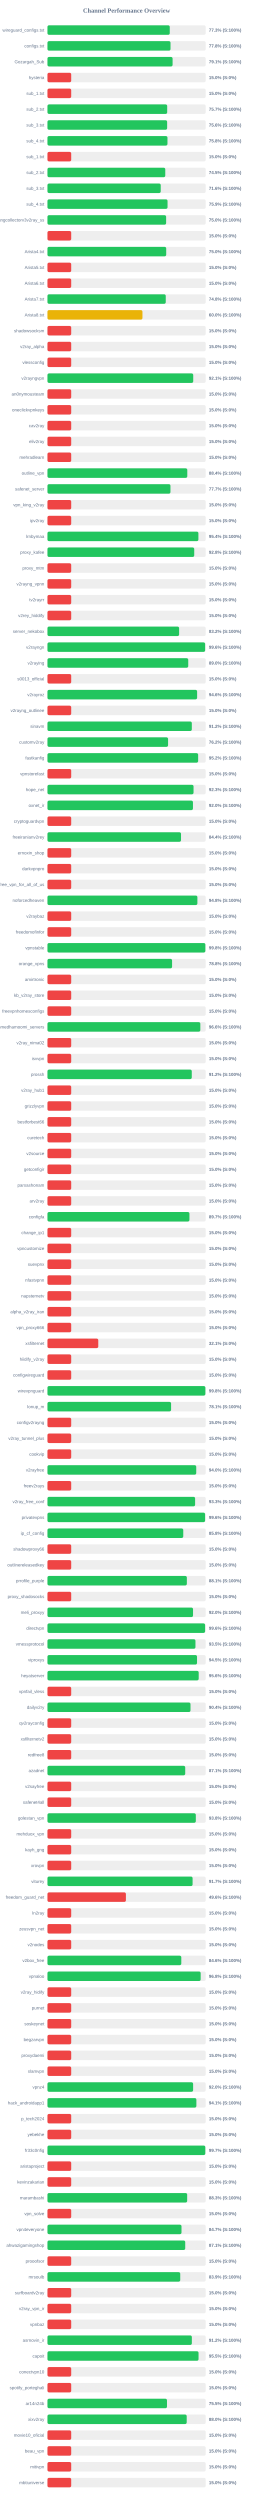
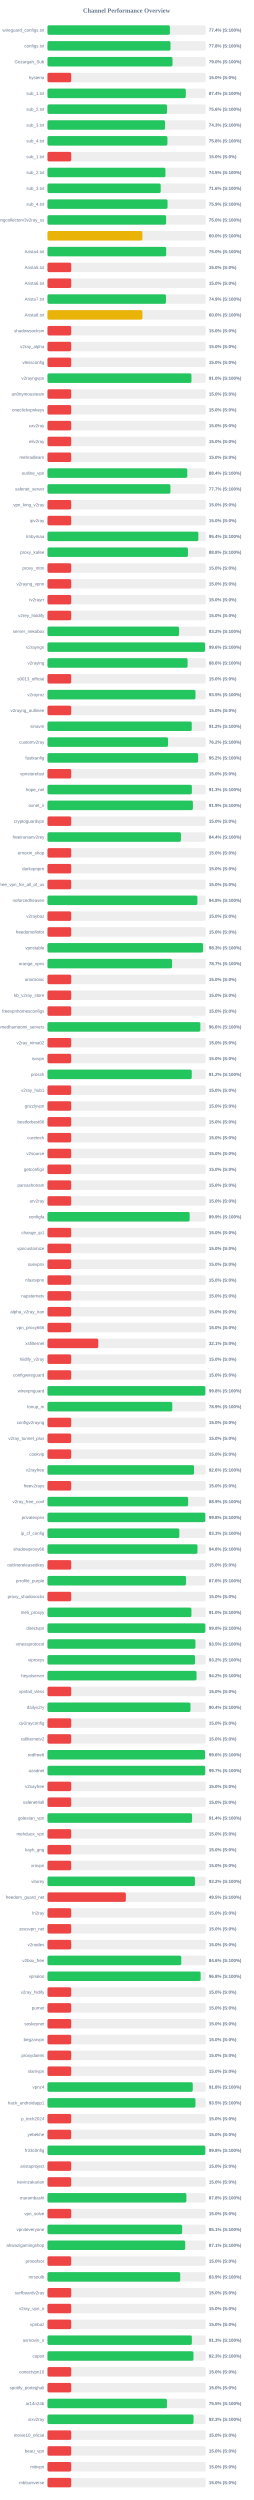
<svg xmlns="http://www.w3.org/2000/svg" width="800" height="7900" version="1.1">
  <style>
        .row { font: 14px Arial; fill: #64748b; }
        .score { font: bold 14px Arial; fill: #64748b; }
    </style>
  <text x="400" y="40" text-anchor="middle" font-size="20px" font-weight="bold" fill="#64748b">Channel Performance Overview</text>
  <rect x="150" y="80" width="500" height="30" fill="#eee" rx="5" />
-   <rect x="150" y="80" width="386.45" height="30" fill="#22c55e" rx="5" />
+   <rect x="150" y="80" width="386.8" height="30" fill="#22c55e" rx="5" />
  <text x="140" y="100" text-anchor="end" class="row">wireguard_configs.txt</text>
-   <text x="660" y="100" text-anchor="start" class="score">77.3% (S:100%)</text>
+   <text x="660" y="100" text-anchor="start" class="score">77.4% (S:100%)</text>
  <rect x="150" y="130" width="500" height="30" fill="#eee" rx="5" />
  <rect x="150" y="130" width="388.85" height="30" fill="#22c55e" rx="5" />
  <text x="140" y="150" text-anchor="end" class="row">configs.txt</text>
  <text x="660" y="150" text-anchor="start" class="score">77.8% (S:100%)</text>
  <rect x="150" y="180" width="500" height="30" fill="#eee" rx="5" />
-   <rect x="150" y="180" width="395.4" height="30" fill="#22c55e" rx="5" />
+   <rect x="150" y="180" width="395.15" height="30" fill="#22c55e" rx="5" />
  <text x="140" y="200" text-anchor="end" class="row">Gozargah_Sub</text>
-   <text x="660" y="200" text-anchor="start" class="score">79.1% (S:100%)</text>
+   <text x="660" y="200" text-anchor="start" class="score">79.0% (S:100%)</text>
  <rect x="150" y="230" width="500" height="30" fill="#eee" rx="5" />
  <rect x="150" y="230" width="75.0" height="30" fill="#ef4444" rx="5" />
  <text x="140" y="250" text-anchor="end" class="row">hysteria</text>
  <text x="660" y="250" text-anchor="start" class="score">15.0% (S:0%)</text>
  <rect x="150" y="280" width="500" height="30" fill="#eee" rx="5" />
-   <rect x="150" y="280" width="75.0" height="30" fill="#ef4444" rx="5" />
+   <rect x="150" y="280" width="437.15" height="30" fill="#22c55e" rx="5" />
  <text x="140" y="300" text-anchor="end" class="row">sub_1.txt</text>
-   <text x="660" y="300" text-anchor="start" class="score">15.0% (S:0%)</text>
+   <text x="660" y="300" text-anchor="start" class="score">87.4% (S:100%)</text>
  <rect x="150" y="330" width="500" height="30" fill="#eee" rx="5" />
-   <rect x="150" y="330" width="378.3" height="30" fill="#22c55e" rx="5" />
+   <rect x="150" y="330" width="377.85" height="30" fill="#22c55e" rx="5" />
  <text x="140" y="350" text-anchor="end" class="row">sub_2.txt</text>
-   <text x="660" y="350" text-anchor="start" class="score">75.7% (S:100%)</text>
+   <text x="660" y="350" text-anchor="start" class="score">75.6% (S:100%)</text>
  <rect x="150" y="380" width="500" height="30" fill="#eee" rx="5" />
-   <rect x="150" y="380" width="378.15" height="30" fill="#22c55e" rx="5" />
+   <rect x="150" y="380" width="371.65" height="30" fill="#22c55e" rx="5" />
  <text x="140" y="400" text-anchor="end" class="row">sub_3.txt</text>
-   <text x="660" y="400" text-anchor="start" class="score">75.6% (S:100%)</text>
+   <text x="660" y="400" text-anchor="start" class="score">74.3% (S:100%)</text>
  <rect x="150" y="430" width="500" height="30" fill="#eee" rx="5" />
-   <rect x="150" y="430" width="379.2" height="30" fill="#22c55e" rx="5" />
+   <rect x="150" y="430" width="379.05" height="30" fill="#22c55e" rx="5" />
  <text x="140" y="450" text-anchor="end" class="row">sub_4.txt</text>
  <text x="660" y="450" text-anchor="start" class="score">75.8% (S:100%)</text>
  <rect x="150" y="480" width="500" height="30" fill="#eee" rx="5" />
  <rect x="150" y="480" width="75.0" height="30" fill="#ef4444" rx="5" />
  <text x="140" y="500" text-anchor="end" class="row">sub_1.txt</text>
  <text x="660" y="500" text-anchor="start" class="score">15.0% (S:0%)</text>
  <rect x="150" y="530" width="500" height="30" fill="#eee" rx="5" />
-   <rect x="150" y="530" width="372.25" height="30" fill="#22c55e" rx="5" />
+   <rect x="150" y="530" width="372.75" height="30" fill="#22c55e" rx="5" />
  <text x="140" y="550" text-anchor="end" class="row">sub_2.txt</text>
  <text x="660" y="550" text-anchor="start" class="score">74.5% (S:100%)</text>
  <rect x="150" y="580" width="500" height="30" fill="#eee" rx="5" />
-   <rect x="150" y="580" width="357.9" height="30" fill="#22c55e" rx="5" />
+   <rect x="150" y="580" width="357.85" height="30" fill="#22c55e" rx="5" />
  <text x="140" y="600" text-anchor="end" class="row">sub_3.txt</text>
  <text x="660" y="600" text-anchor="start" class="score">71.6% (S:100%)</text>
  <rect x="150" y="630" width="500" height="30" fill="#eee" rx="5" />
  <rect x="150" y="630" width="379.45" height="30" fill="#22c55e" rx="5" />
  <text x="140" y="650" text-anchor="end" class="row">sub_4.txt</text>
  <text x="660" y="650" text-anchor="start" class="score">75.9% (S:100%)</text>
  <rect x="150" y="680" width="500" height="30" fill="#eee" rx="5" />
-   <rect x="150" y="680" width="374.95" height="30" fill="#22c55e" rx="5" />
+   <rect x="150" y="680" width="374.9" height="30" fill="#22c55e" rx="5" />
  <text x="140" y="700" text-anchor="end" class="row">kayhgngcollectorv3v2ray_ss</text>
  <text x="660" y="700" text-anchor="start" class="score">75.0% (S:100%)</text>
  <rect x="150" y="730" width="500" height="30" fill="#eee" rx="5" />
-   <rect x="150" y="730" width="75.0" height="30" fill="#ef4444" rx="5" />
+   <rect x="150" y="730" width="300.0" height="30" fill="#eab308" rx="5" />
  <text x="140" y="750" text-anchor="end" class="row" />
-   <text x="660" y="750" text-anchor="start" class="score">15.0% (S:0%)</text>
+   <text x="660" y="750" text-anchor="start" class="score">60.0% (S:100%)</text>
  <rect x="150" y="780" width="500" height="30" fill="#eee" rx="5" />
-   <rect x="150" y="780" width="375.2" height="30" fill="#22c55e" rx="5" />
+   <rect x="150" y="780" width="375.15" height="30" fill="#22c55e" rx="5" />
  <text x="140" y="800" text-anchor="end" class="row">Arista4.txt</text>
  <text x="660" y="800" text-anchor="start" class="score">75.0% (S:100%)</text>
  <rect x="150" y="830" width="500" height="30" fill="#eee" rx="5" />
  <rect x="150" y="830" width="75.0" height="30" fill="#ef4444" rx="5" />
  <text x="140" y="850" text-anchor="end" class="row">Arista5.txt</text>
  <text x="660" y="850" text-anchor="start" class="score">15.0% (S:0%)</text>
  <rect x="150" y="880" width="500" height="30" fill="#eee" rx="5" />
  <rect x="150" y="880" width="75.0" height="30" fill="#ef4444" rx="5" />
  <text x="140" y="900" text-anchor="end" class="row">Arista6.txt</text>
  <text x="660" y="900" text-anchor="start" class="score">15.0% (S:0%)</text>
  <rect x="150" y="930" width="500" height="30" fill="#eee" rx="5" />
-   <rect x="150" y="930" width="373.8" height="30" fill="#22c55e" rx="5" />
+   <rect x="150" y="930" width="374.4" height="30" fill="#22c55e" rx="5" />
  <text x="140" y="950" text-anchor="end" class="row">Arista7.txt</text>
-   <text x="660" y="950" text-anchor="start" class="score">74.8% (S:100%)</text>
+   <text x="660" y="950" text-anchor="start" class="score">74.9% (S:100%)</text>
  <rect x="150" y="980" width="500" height="30" fill="#eee" rx="5" />
  <rect x="150" y="980" width="300.15" height="30" fill="#eab308" rx="5" />
  <text x="140" y="1000" text-anchor="end" class="row">Arista8.txt</text>
  <text x="660" y="1000" text-anchor="start" class="score">60.0% (S:100%)</text>
  <rect x="150" y="1030" width="500" height="30" fill="#eee" rx="5" />
  <rect x="150" y="1030" width="75.0" height="30" fill="#ef4444" rx="5" />
  <text x="140" y="1050" text-anchor="end" class="row">shadowsocksm</text>
  <text x="660" y="1050" text-anchor="start" class="score">15.0% (S:0%)</text>
  <rect x="150" y="1080" width="500" height="30" fill="#eee" rx="5" />
  <rect x="150" y="1080" width="75.0" height="30" fill="#ef4444" rx="5" />
  <text x="140" y="1100" text-anchor="end" class="row">v2ray_alpha</text>
  <text x="660" y="1100" text-anchor="start" class="score">15.0% (S:0%)</text>
  <rect x="150" y="1130" width="500" height="30" fill="#eee" rx="5" />
  <rect x="150" y="1130" width="75.0" height="30" fill="#ef4444" rx="5" />
  <text x="140" y="1150" text-anchor="end" class="row">vlessconfig</text>
  <text x="660" y="1150" text-anchor="start" class="score">15.0% (S:0%)</text>
  <rect x="150" y="1180" width="500" height="30" fill="#eee" rx="5" />
-   <rect x="150" y="1180" width="460.6" height="30" fill="#22c55e" rx="5" />
+   <rect x="150" y="1180" width="455.0" height="30" fill="#22c55e" rx="5" />
  <text x="140" y="1200" text-anchor="end" class="row">v2rayngvpn</text>
-   <text x="660" y="1200" text-anchor="start" class="score">92.1% (S:100%)</text>
+   <text x="660" y="1200" text-anchor="start" class="score">91.0% (S:100%)</text>
  <rect x="150" y="1230" width="500" height="30" fill="#eee" rx="5" />
  <rect x="150" y="1230" width="75.0" height="30" fill="#ef4444" rx="5" />
  <text x="140" y="1250" text-anchor="end" class="row">an0nymousteam</text>
  <text x="660" y="1250" text-anchor="start" class="score">15.0% (S:0%)</text>
  <rect x="150" y="1280" width="500" height="30" fill="#eee" rx="5" />
  <rect x="150" y="1280" width="75.0" height="30" fill="#ef4444" rx="5" />
  <text x="140" y="1300" text-anchor="end" class="row">oneclickvpnkeys</text>
  <text x="660" y="1300" text-anchor="start" class="score">15.0% (S:0%)</text>
  <rect x="150" y="1330" width="500" height="30" fill="#eee" rx="5" />
  <rect x="150" y="1330" width="75.0" height="30" fill="#ef4444" rx="5" />
  <text x="140" y="1350" text-anchor="end" class="row">cav2ray</text>
  <text x="660" y="1350" text-anchor="start" class="score">15.0% (S:0%)</text>
  <rect x="150" y="1380" width="500" height="30" fill="#eee" rx="5" />
  <rect x="150" y="1380" width="75.0" height="30" fill="#ef4444" rx="5" />
  <text x="140" y="1400" text-anchor="end" class="row">eliv2ray</text>
  <text x="660" y="1400" text-anchor="start" class="score">15.0% (S:0%)</text>
  <rect x="150" y="1430" width="500" height="30" fill="#eee" rx="5" />
  <rect x="150" y="1430" width="75.0" height="30" fill="#ef4444" rx="5" />
  <text x="140" y="1450" text-anchor="end" class="row">mehradlearn</text>
  <text x="660" y="1450" text-anchor="start" class="score">15.0% (S:0%)</text>
  <rect x="150" y="1480" width="500" height="30" fill="#eee" rx="5" />
-   <rect x="150" y="1480" width="441.85" height="30" fill="#22c55e" rx="5" />
+   <rect x="150" y="1480" width="441.8" height="30" fill="#22c55e" rx="5" />
  <text x="140" y="1500" text-anchor="end" class="row">outline_vpn</text>
  <text x="660" y="1500" text-anchor="start" class="score">88.4% (S:100%)</text>
  <rect x="150" y="1530" width="500" height="30" fill="#eee" rx="5" />
-   <rect x="150" y="1530" width="388.65" height="30" fill="#22c55e" rx="5" />
+   <rect x="150" y="1530" width="388.6" height="30" fill="#22c55e" rx="5" />
  <text x="140" y="1550" text-anchor="end" class="row">safenet_server</text>
  <text x="660" y="1550" text-anchor="start" class="score">77.7% (S:100%)</text>
  <rect x="150" y="1580" width="500" height="30" fill="#eee" rx="5" />
  <rect x="150" y="1580" width="75.0" height="30" fill="#ef4444" rx="5" />
  <text x="140" y="1600" text-anchor="end" class="row">vpn_king_v2ray</text>
  <text x="660" y="1600" text-anchor="start" class="score">15.0% (S:0%)</text>
  <rect x="150" y="1630" width="500" height="30" fill="#eee" rx="5" />
  <rect x="150" y="1630" width="75.0" height="30" fill="#ef4444" rx="5" />
  <text x="140" y="1650" text-anchor="end" class="row">ipv2ray</text>
  <text x="660" y="1650" text-anchor="start" class="score">15.0% (S:0%)</text>
  <rect x="150" y="1680" width="500" height="30" fill="#eee" rx="5" />
-   <rect x="150" y="1680" width="476.95" height="30" fill="#22c55e" rx="5" />
+   <rect x="150" y="1680" width="476.8" height="30" fill="#22c55e" rx="5" />
  <text x="140" y="1700" text-anchor="end" class="row">lrnbymaa</text>
  <text x="660" y="1700" text-anchor="start" class="score">95.4% (S:100%)</text>
  <rect x="150" y="1730" width="500" height="30" fill="#eee" rx="5" />
-   <rect x="150" y="1730" width="463.75" height="30" fill="#22c55e" rx="5" />
+   <rect x="150" y="1730" width="443.95" height="30" fill="#22c55e" rx="5" />
  <text x="140" y="1750" text-anchor="end" class="row">proxy_kafee</text>
-   <text x="660" y="1750" text-anchor="start" class="score">92.8% (S:100%)</text>
+   <text x="660" y="1750" text-anchor="start" class="score">88.8% (S:100%)</text>
  <rect x="150" y="1780" width="500" height="30" fill="#eee" rx="5" />
  <rect x="150" y="1780" width="75.0" height="30" fill="#ef4444" rx="5" />
  <text x="140" y="1800" text-anchor="end" class="row">proxy_mtm</text>
  <text x="660" y="1800" text-anchor="start" class="score">15.0% (S:0%)</text>
  <rect x="150" y="1830" width="500" height="30" fill="#eee" rx="5" />
  <rect x="150" y="1830" width="75.0" height="30" fill="#ef4444" rx="5" />
  <text x="140" y="1850" text-anchor="end" class="row">v2rayng_vpnn</text>
  <text x="660" y="1850" text-anchor="start" class="score">15.0% (S:0%)</text>
  <rect x="150" y="1880" width="500" height="30" fill="#eee" rx="5" />
  <rect x="150" y="1880" width="75.0" height="30" fill="#ef4444" rx="5" />
  <text x="140" y="1900" text-anchor="end" class="row">tv2rayrr</text>
  <text x="660" y="1900" text-anchor="start" class="score">15.0% (S:0%)</text>
  <rect x="150" y="1930" width="500" height="30" fill="#eee" rx="5" />
  <rect x="150" y="1930" width="75.0" height="30" fill="#ef4444" rx="5" />
  <text x="140" y="1950" text-anchor="end" class="row">v2rey_hiddify</text>
  <text x="660" y="1950" text-anchor="start" class="score">15.0% (S:0%)</text>
  <rect x="150" y="1980" width="500" height="30" fill="#eee" rx="5" />
-   <rect x="150" y="1980" width="416.0" height="30" fill="#22c55e" rx="5" />
+   <rect x="150" y="1980" width="415.9" height="30" fill="#22c55e" rx="5" />
  <text x="140" y="2000" text-anchor="end" class="row">server_nekobox</text>
  <text x="660" y="2000" text-anchor="start" class="score">83.2% (S:100%)</text>
  <rect x="150" y="2030" width="500" height="30" fill="#eee" rx="5" />
-   <rect x="150" y="2030" width="498.15" height="30" fill="#22c55e" rx="5" />
+   <rect x="150" y="2030" width="497.95" height="30" fill="#22c55e" rx="5" />
  <text x="140" y="2050" text-anchor="end" class="row">v2rayngn</text>
  <text x="660" y="2050" text-anchor="start" class="score">99.6% (S:100%)</text>
  <rect x="150" y="2080" width="500" height="30" fill="#eee" rx="5" />
-   <rect x="150" y="2080" width="444.85" height="30" fill="#22c55e" rx="5" />
+   <rect x="150" y="2080" width="442.85" height="30" fill="#22c55e" rx="5" />
  <text x="140" y="2100" text-anchor="end" class="row">v2raying</text>
-   <text x="660" y="2100" text-anchor="start" class="score">89.0% (S:100%)</text>
+   <text x="660" y="2100" text-anchor="start" class="score">88.6% (S:100%)</text>
  <rect x="150" y="2130" width="500" height="30" fill="#eee" rx="5" />
  <rect x="150" y="2130" width="75.0" height="30" fill="#ef4444" rx="5" />
  <text x="140" y="2150" text-anchor="end" class="row">s0013_official</text>
  <text x="660" y="2150" text-anchor="start" class="score">15.0% (S:0%)</text>
  <rect x="150" y="2180" width="500" height="30" fill="#eee" rx="5" />
-   <rect x="150" y="2180" width="472.9" height="30" fill="#22c55e" rx="5" />
+   <rect x="150" y="2180" width="467.7" height="30" fill="#22c55e" rx="5" />
  <text x="140" y="2200" text-anchor="end" class="row">v2rayroz</text>
-   <text x="660" y="2200" text-anchor="start" class="score">94.6% (S:100%)</text>
+   <text x="660" y="2200" text-anchor="start" class="score">93.5% (S:100%)</text>
  <rect x="150" y="2230" width="500" height="30" fill="#eee" rx="5" />
  <rect x="150" y="2230" width="75.0" height="30" fill="#ef4444" rx="5" />
  <text x="140" y="2250" text-anchor="end" class="row">v2rayng_outlinee</text>
  <text x="660" y="2250" text-anchor="start" class="score">15.0% (S:0%)</text>
  <rect x="150" y="2280" width="500" height="30" fill="#eee" rx="5" />
-   <rect x="150" y="2280" width="456.15" height="30" fill="#22c55e" rx="5" />
+   <rect x="150" y="2280" width="455.95" height="30" fill="#22c55e" rx="5" />
  <text x="140" y="2300" text-anchor="end" class="row">sinavm</text>
  <text x="660" y="2300" text-anchor="start" class="score">91.2% (S:100%)</text>
  <rect x="150" y="2330" width="500" height="30" fill="#eee" rx="5" />
-   <rect x="150" y="2330" width="381.1" height="30" fill="#22c55e" rx="5" />
+   <rect x="150" y="2330" width="381.0" height="30" fill="#22c55e" rx="5" />
  <text x="140" y="2350" text-anchor="end" class="row">customv2ray</text>
  <text x="660" y="2350" text-anchor="start" class="score">76.2% (S:100%)</text>
  <rect x="150" y="2380" width="500" height="30" fill="#eee" rx="5" />
-   <rect x="150" y="2380" width="476.15" height="30" fill="#22c55e" rx="5" />
+   <rect x="150" y="2380" width="476.1" height="30" fill="#22c55e" rx="5" />
  <text x="140" y="2400" text-anchor="end" class="row">fastkanfig</text>
  <text x="660" y="2400" text-anchor="start" class="score">95.2% (S:100%)</text>
  <rect x="150" y="2430" width="500" height="30" fill="#eee" rx="5" />
  <rect x="150" y="2430" width="75.0" height="30" fill="#ef4444" rx="5" />
  <text x="140" y="2450" text-anchor="end" class="row">vpnstorefast</text>
  <text x="660" y="2450" text-anchor="start" class="score">15.0% (S:0%)</text>
  <rect x="150" y="2480" width="500" height="30" fill="#eee" rx="5" />
-   <rect x="150" y="2480" width="461.6" height="30" fill="#22c55e" rx="5" />
+   <rect x="150" y="2480" width="456.35" height="30" fill="#22c55e" rx="5" />
  <text x="140" y="2500" text-anchor="end" class="row">hope_net</text>
-   <text x="660" y="2500" text-anchor="start" class="score">92.3% (S:100%)</text>
+   <text x="660" y="2500" text-anchor="start" class="score">91.3% (S:100%)</text>
  <rect x="150" y="2530" width="500" height="30" fill="#eee" rx="5" />
-   <rect x="150" y="2530" width="459.75" height="30" fill="#22c55e" rx="5" />
+   <rect x="150" y="2530" width="459.55" height="30" fill="#22c55e" rx="5" />
  <text x="140" y="2550" text-anchor="end" class="row">oxnet_ir</text>
-   <text x="660" y="2550" text-anchor="start" class="score">92.0% (S:100%)</text>
+   <text x="660" y="2550" text-anchor="start" class="score">91.9% (S:100%)</text>
  <rect x="150" y="2580" width="500" height="30" fill="#eee" rx="5" />
  <rect x="150" y="2580" width="75.0" height="30" fill="#ef4444" rx="5" />
  <text x="140" y="2600" text-anchor="end" class="row">cryptoguardvpn</text>
  <text x="660" y="2600" text-anchor="start" class="score">15.0% (S:0%)</text>
  <rect x="150" y="2630" width="500" height="30" fill="#eee" rx="5" />
-   <rect x="150" y="2630" width="422.0" height="30" fill="#22c55e" rx="5" />
+   <rect x="150" y="2630" width="421.8" height="30" fill="#22c55e" rx="5" />
  <text x="140" y="2650" text-anchor="end" class="row">freeiranianv2rey</text>
  <text x="660" y="2650" text-anchor="start" class="score">84.4% (S:100%)</text>
  <rect x="150" y="2680" width="500" height="30" fill="#eee" rx="5" />
  <rect x="150" y="2680" width="75.0" height="30" fill="#ef4444" rx="5" />
  <text x="140" y="2700" text-anchor="end" class="row">ernoxin_shop</text>
  <text x="660" y="2700" text-anchor="start" class="score">15.0% (S:0%)</text>
  <rect x="150" y="2730" width="500" height="30" fill="#eee" rx="5" />
  <rect x="150" y="2730" width="75.0" height="30" fill="#ef4444" rx="5" />
  <text x="140" y="2750" text-anchor="end" class="row">darkvpnpro</text>
  <text x="660" y="2750" text-anchor="start" class="score">15.0% (S:0%)</text>
  <rect x="150" y="2780" width="500" height="30" fill="#eee" rx="5" />
  <rect x="150" y="2780" width="75.0" height="30" fill="#ef4444" rx="5" />
  <text x="140" y="2800" text-anchor="end" class="row">free_vpn_for_all_of_us</text>
  <text x="660" y="2800" text-anchor="start" class="score">15.0% (S:0%)</text>
  <rect x="150" y="2830" width="500" height="30" fill="#eee" rx="5" />
-   <rect x="150" y="2830" width="473.75" height="30" fill="#22c55e" rx="5" />
+   <rect x="150" y="2830" width="473.8" height="30" fill="#22c55e" rx="5" />
  <text x="140" y="2850" text-anchor="end" class="row">noforcedheaven</text>
  <text x="660" y="2850" text-anchor="start" class="score">94.8% (S:100%)</text>
  <rect x="150" y="2880" width="500" height="30" fill="#eee" rx="5" />
  <rect x="150" y="2880" width="75.0" height="30" fill="#ef4444" rx="5" />
  <text x="140" y="2900" text-anchor="end" class="row">v2raybaz</text>
  <text x="660" y="2900" text-anchor="start" class="score">15.0% (S:0%)</text>
  <rect x="150" y="2930" width="500" height="30" fill="#eee" rx="5" />
  <rect x="150" y="2930" width="75.0" height="30" fill="#ef4444" rx="5" />
  <text x="140" y="2950" text-anchor="end" class="row">freedomofinfor</text>
  <text x="660" y="2950" text-anchor="start" class="score">15.0% (S:0%)</text>
  <rect x="150" y="2980" width="500" height="30" fill="#eee" rx="5" />
-   <rect x="150" y="2980" width="498.9" height="30" fill="#22c55e" rx="5" />
+   <rect x="150" y="2980" width="491.55" height="30" fill="#22c55e" rx="5" />
  <text x="140" y="3000" text-anchor="end" class="row">vpnstable</text>
-   <text x="660" y="3000" text-anchor="start" class="score">99.8% (S:100%)</text>
+   <text x="660" y="3000" text-anchor="start" class="score">98.3% (S:100%)</text>
  <rect x="150" y="3030" width="500" height="30" fill="#eee" rx="5" />
-   <rect x="150" y="3030" width="393.75" height="30" fill="#22c55e" rx="5" />
+   <rect x="150" y="3030" width="393.65" height="30" fill="#22c55e" rx="5" />
  <text x="140" y="3050" text-anchor="end" class="row">orange_vpns</text>
-   <text x="660" y="3050" text-anchor="start" class="score">78.8% (S:100%)</text>
+   <text x="660" y="3050" text-anchor="start" class="score">78.7% (S:100%)</text>
  <rect x="150" y="3080" width="500" height="30" fill="#eee" rx="5" />
  <rect x="150" y="3080" width="75.0" height="30" fill="#ef4444" rx="5" />
  <text x="140" y="3100" text-anchor="end" class="row">amirtronic</text>
  <text x="660" y="3100" text-anchor="start" class="score">15.0% (S:0%)</text>
  <rect x="150" y="3130" width="500" height="30" fill="#eee" rx="5" />
  <rect x="150" y="3130" width="75.0" height="30" fill="#ef4444" rx="5" />
  <text x="140" y="3150" text-anchor="end" class="row">kb_v2ray_store</text>
  <text x="660" y="3150" text-anchor="start" class="score">15.0% (S:0%)</text>
  <rect x="150" y="3180" width="500" height="30" fill="#eee" rx="5" />
  <rect x="150" y="3180" width="75.0" height="30" fill="#ef4444" rx="5" />
  <text x="140" y="3200" text-anchor="end" class="row">freevpnhomesconfigs</text>
  <text x="660" y="3200" text-anchor="start" class="score">15.0% (S:0%)</text>
  <rect x="150" y="3230" width="500" height="30" fill="#eee" rx="5" />
  <rect x="150" y="3230" width="483.05" height="30" fill="#22c55e" rx="5" />
  <text x="140" y="3250" text-anchor="end" class="row">ahmedhamoomi_servers</text>
  <text x="660" y="3250" text-anchor="start" class="score">96.6% (S:100%)</text>
  <rect x="150" y="3280" width="500" height="30" fill="#eee" rx="5" />
  <rect x="150" y="3280" width="75.0" height="30" fill="#ef4444" rx="5" />
  <text x="140" y="3300" text-anchor="end" class="row">v2ray_nima02</text>
  <text x="660" y="3300" text-anchor="start" class="score">15.0% (S:0%)</text>
  <rect x="150" y="3330" width="500" height="30" fill="#eee" rx="5" />
  <rect x="150" y="3330" width="75.0" height="30" fill="#ef4444" rx="5" />
  <text x="140" y="3350" text-anchor="end" class="row">isvvpn</text>
  <text x="660" y="3350" text-anchor="start" class="score">15.0% (S:0%)</text>
  <rect x="150" y="3380" width="500" height="30" fill="#eee" rx="5" />
-   <rect x="150" y="3380" width="456.0" height="30" fill="#22c55e" rx="5" />
+   <rect x="150" y="3380" width="455.9" height="30" fill="#22c55e" rx="5" />
  <text x="140" y="3400" text-anchor="end" class="row">prossh</text>
  <text x="660" y="3400" text-anchor="start" class="score">91.2% (S:100%)</text>
  <rect x="150" y="3430" width="500" height="30" fill="#eee" rx="5" />
  <rect x="150" y="3430" width="75.0" height="30" fill="#ef4444" rx="5" />
  <text x="140" y="3450" text-anchor="end" class="row">v2ray_hub1</text>
  <text x="660" y="3450" text-anchor="start" class="score">15.0% (S:0%)</text>
  <rect x="150" y="3480" width="500" height="30" fill="#eee" rx="5" />
  <rect x="150" y="3480" width="75.0" height="30" fill="#ef4444" rx="5" />
  <text x="140" y="3500" text-anchor="end" class="row">grizzlyvpn</text>
  <text x="660" y="3500" text-anchor="start" class="score">15.0% (S:0%)</text>
  <rect x="150" y="3530" width="500" height="30" fill="#eee" rx="5" />
  <rect x="150" y="3530" width="75.0" height="30" fill="#ef4444" rx="5" />
  <text x="140" y="3550" text-anchor="end" class="row">bestforbest66</text>
  <text x="660" y="3550" text-anchor="start" class="score">15.0% (S:0%)</text>
  <rect x="150" y="3580" width="500" height="30" fill="#eee" rx="5" />
  <rect x="150" y="3580" width="75.0" height="30" fill="#ef4444" rx="5" />
  <text x="140" y="3600" text-anchor="end" class="row">curetech</text>
  <text x="660" y="3600" text-anchor="start" class="score">15.0% (S:0%)</text>
  <rect x="150" y="3630" width="500" height="30" fill="#eee" rx="5" />
  <rect x="150" y="3630" width="75.0" height="30" fill="#ef4444" rx="5" />
  <text x="140" y="3650" text-anchor="end" class="row">v2source</text>
  <text x="660" y="3650" text-anchor="start" class="score">15.0% (S:0%)</text>
  <rect x="150" y="3680" width="500" height="30" fill="#eee" rx="5" />
  <rect x="150" y="3680" width="75.0" height="30" fill="#ef4444" rx="5" />
  <text x="140" y="3700" text-anchor="end" class="row">getconfigir</text>
  <text x="660" y="3700" text-anchor="start" class="score">15.0% (S:0%)</text>
  <rect x="150" y="3730" width="500" height="30" fill="#eee" rx="5" />
  <rect x="150" y="3730" width="75.0" height="30" fill="#ef4444" rx="5" />
  <text x="140" y="3750" text-anchor="end" class="row">parsashonam</text>
  <text x="660" y="3750" text-anchor="start" class="score">15.0% (S:0%)</text>
  <rect x="150" y="3780" width="500" height="30" fill="#eee" rx="5" />
  <rect x="150" y="3780" width="75.0" height="30" fill="#ef4444" rx="5" />
  <text x="140" y="3800" text-anchor="end" class="row">arv2ray</text>
  <text x="660" y="3800" text-anchor="start" class="score">15.0% (S:0%)</text>
  <rect x="150" y="3830" width="500" height="30" fill="#eee" rx="5" />
-   <rect x="150" y="3830" width="448.65" height="30" fill="#22c55e" rx="5" />
+   <rect x="150" y="3830" width="449.4" height="30" fill="#22c55e" rx="5" />
  <text x="140" y="3850" text-anchor="end" class="row">configfa</text>
-   <text x="660" y="3850" text-anchor="start" class="score">89.7% (S:100%)</text>
+   <text x="660" y="3850" text-anchor="start" class="score">89.9% (S:100%)</text>
  <rect x="150" y="3880" width="500" height="30" fill="#eee" rx="5" />
  <rect x="150" y="3880" width="75.0" height="30" fill="#ef4444" rx="5" />
  <text x="140" y="3900" text-anchor="end" class="row">change_ip1</text>
  <text x="660" y="3900" text-anchor="start" class="score">15.0% (S:0%)</text>
  <rect x="150" y="3930" width="500" height="30" fill="#eee" rx="5" />
  <rect x="150" y="3930" width="75.0" height="30" fill="#ef4444" rx="5" />
  <text x="140" y="3950" text-anchor="end" class="row">vpncustomize</text>
  <text x="660" y="3950" text-anchor="start" class="score">15.0% (S:0%)</text>
  <rect x="150" y="3980" width="500" height="30" fill="#eee" rx="5" />
  <rect x="150" y="3980" width="75.0" height="30" fill="#ef4444" rx="5" />
  <text x="140" y="4000" text-anchor="end" class="row">suevpnx</text>
  <text x="660" y="4000" text-anchor="start" class="score">15.0% (S:0%)</text>
  <rect x="150" y="4030" width="500" height="30" fill="#eee" rx="5" />
  <rect x="150" y="4030" width="75.0" height="30" fill="#ef4444" rx="5" />
  <text x="140" y="4050" text-anchor="end" class="row">nfastvpnn</text>
  <text x="660" y="4050" text-anchor="start" class="score">15.0% (S:0%)</text>
  <rect x="150" y="4080" width="500" height="30" fill="#eee" rx="5" />
  <rect x="150" y="4080" width="75.0" height="30" fill="#ef4444" rx="5" />
  <text x="140" y="4100" text-anchor="end" class="row">napsternetv</text>
  <text x="660" y="4100" text-anchor="start" class="score">15.0% (S:0%)</text>
  <rect x="150" y="4130" width="500" height="30" fill="#eee" rx="5" />
  <rect x="150" y="4130" width="75.0" height="30" fill="#ef4444" rx="5" />
  <text x="140" y="4150" text-anchor="end" class="row">alpha_v2ray_iran</text>
  <text x="660" y="4150" text-anchor="start" class="score">15.0% (S:0%)</text>
  <rect x="150" y="4180" width="500" height="30" fill="#eee" rx="5" />
  <rect x="150" y="4180" width="75.0" height="30" fill="#ef4444" rx="5" />
  <text x="140" y="4200" text-anchor="end" class="row">vpn_proxy666</text>
  <text x="660" y="4200" text-anchor="start" class="score">15.0% (S:0%)</text>
  <rect x="150" y="4230" width="500" height="30" fill="#eee" rx="5" />
  <rect x="150" y="4230" width="160.55" height="30" fill="#ef4444" rx="5" />
  <text x="140" y="4250" text-anchor="end" class="row">xsfilternet</text>
  <text x="660" y="4250" text-anchor="start" class="score">32.1% (S:0%)</text>
  <rect x="150" y="4280" width="500" height="30" fill="#eee" rx="5" />
  <rect x="150" y="4280" width="75.0" height="30" fill="#ef4444" rx="5" />
  <text x="140" y="4300" text-anchor="end" class="row">hiidify_v2ray</text>
  <text x="660" y="4300" text-anchor="start" class="score">15.0% (S:0%)</text>
  <rect x="150" y="4330" width="500" height="30" fill="#eee" rx="5" />
  <rect x="150" y="4330" width="75.0" height="30" fill="#ef4444" rx="5" />
  <text x="140" y="4350" text-anchor="end" class="row">configwireguard</text>
  <text x="660" y="4350" text-anchor="start" class="score">15.0% (S:0%)</text>
  <rect x="150" y="4380" width="500" height="30" fill="#eee" rx="5" />
  <rect x="150" y="4380" width="498.95" height="30" fill="#22c55e" rx="5" />
  <text x="140" y="4400" text-anchor="end" class="row">wirevpnguard</text>
  <text x="660" y="4400" text-anchor="start" class="score">99.8% (S:100%)</text>
  <rect x="150" y="4430" width="500" height="30" fill="#eee" rx="5" />
-   <rect x="150" y="4430" width="390.65" height="30" fill="#22c55e" rx="5" />
+   <rect x="150" y="4430" width="394.4" height="30" fill="#22c55e" rx="5" />
  <text x="140" y="4450" text-anchor="end" class="row">lonup_m</text>
-   <text x="660" y="4450" text-anchor="start" class="score">78.1% (S:100%)</text>
+   <text x="660" y="4450" text-anchor="start" class="score">78.9% (S:100%)</text>
  <rect x="150" y="4480" width="500" height="30" fill="#eee" rx="5" />
  <rect x="150" y="4480" width="75.0" height="30" fill="#ef4444" rx="5" />
  <text x="140" y="4500" text-anchor="end" class="row">configv2rayng</text>
  <text x="660" y="4500" text-anchor="start" class="score">15.0% (S:0%)</text>
  <rect x="150" y="4530" width="500" height="30" fill="#eee" rx="5" />
  <rect x="150" y="4530" width="75.0" height="30" fill="#ef4444" rx="5" />
  <text x="140" y="4550" text-anchor="end" class="row">v2ray_tunnel_plus</text>
  <text x="660" y="4550" text-anchor="start" class="score">15.0% (S:0%)</text>
  <rect x="150" y="4580" width="500" height="30" fill="#eee" rx="5" />
  <rect x="150" y="4580" width="75.0" height="30" fill="#ef4444" rx="5" />
  <text x="140" y="4600" text-anchor="end" class="row">cookvip</text>
  <text x="660" y="4600" text-anchor="start" class="score">15.0% (S:0%)</text>
  <rect x="150" y="4630" width="500" height="30" fill="#eee" rx="5" />
-   <rect x="150" y="4630" width="470.1" height="30" fill="#22c55e" rx="5" />
+   <rect x="150" y="4630" width="463.15" height="30" fill="#22c55e" rx="5" />
  <text x="140" y="4650" text-anchor="end" class="row">v2rayfree</text>
-   <text x="660" y="4650" text-anchor="start" class="score">94.0% (S:100%)</text>
+   <text x="660" y="4650" text-anchor="start" class="score">92.6% (S:100%)</text>
  <rect x="150" y="4680" width="500" height="30" fill="#eee" rx="5" />
  <rect x="150" y="4680" width="75.0" height="30" fill="#ef4444" rx="5" />
  <text x="140" y="4700" text-anchor="end" class="row">freev2rays</text>
  <text x="660" y="4700" text-anchor="start" class="score">15.0% (S:0%)</text>
  <rect x="150" y="4730" width="500" height="30" fill="#eee" rx="5" />
-   <rect x="150" y="4730" width="466.55" height="30" fill="#22c55e" rx="5" />
+   <rect x="150" y="4730" width="444.5" height="30" fill="#22c55e" rx="5" />
  <text x="140" y="4750" text-anchor="end" class="row">v2ray_free_conf</text>
-   <text x="660" y="4750" text-anchor="start" class="score">93.3% (S:100%)</text>
+   <text x="660" y="4750" text-anchor="start" class="score">88.9% (S:100%)</text>
  <rect x="150" y="4780" width="500" height="30" fill="#eee" rx="5" />
-   <rect x="150" y="4780" width="498.05" height="30" fill="#22c55e" rx="5" />
+   <rect x="150" y="4780" width="498.75" height="30" fill="#22c55e" rx="5" />
  <text x="140" y="4800" text-anchor="end" class="row">privatevpns</text>
-   <text x="660" y="4800" text-anchor="start" class="score">99.6% (S:100%)</text>
+   <text x="660" y="4800" text-anchor="start" class="score">99.8% (S:100%)</text>
  <rect x="150" y="4830" width="500" height="30" fill="#eee" rx="5" />
-   <rect x="150" y="4830" width="429.1" height="30" fill="#22c55e" rx="5" />
+   <rect x="150" y="4830" width="416.7" height="30" fill="#22c55e" rx="5" />
  <text x="140" y="4850" text-anchor="end" class="row">ip_cf_config</text>
-   <text x="660" y="4850" text-anchor="start" class="score">85.8% (S:100%)</text>
+   <text x="660" y="4850" text-anchor="start" class="score">83.3% (S:100%)</text>
  <rect x="150" y="4880" width="500" height="30" fill="#eee" rx="5" />
-   <rect x="150" y="4880" width="75.0" height="30" fill="#ef4444" rx="5" />
+   <rect x="150" y="4880" width="474.05" height="30" fill="#22c55e" rx="5" />
  <text x="140" y="4900" text-anchor="end" class="row">shadowproxy66</text>
-   <text x="660" y="4900" text-anchor="start" class="score">15.0% (S:0%)</text>
+   <text x="660" y="4900" text-anchor="start" class="score">94.8% (S:100%)</text>
  <rect x="150" y="4930" width="500" height="30" fill="#eee" rx="5" />
  <rect x="150" y="4930" width="75.0" height="30" fill="#ef4444" rx="5" />
  <text x="140" y="4950" text-anchor="end" class="row">outlinereleasedkey</text>
  <text x="660" y="4950" text-anchor="start" class="score">15.0% (S:0%)</text>
  <rect x="150" y="4980" width="500" height="30" fill="#eee" rx="5" />
-   <rect x="150" y="4980" width="440.45" height="30" fill="#22c55e" rx="5" />
+   <rect x="150" y="4980" width="437.95" height="30" fill="#22c55e" rx="5" />
  <text x="140" y="5000" text-anchor="end" class="row">prrofile_purple</text>
-   <text x="660" y="5000" text-anchor="start" class="score">88.1% (S:100%)</text>
+   <text x="660" y="5000" text-anchor="start" class="score">87.6% (S:100%)</text>
  <rect x="150" y="5030" width="500" height="30" fill="#eee" rx="5" />
  <rect x="150" y="5030" width="75.0" height="30" fill="#ef4444" rx="5" />
  <text x="140" y="5050" text-anchor="end" class="row">proxy_shadosocks</text>
  <text x="660" y="5050" text-anchor="start" class="score">15.0% (S:0%)</text>
  <rect x="150" y="5080" width="500" height="30" fill="#eee" rx="5" />
-   <rect x="150" y="5080" width="460.0" height="30" fill="#22c55e" rx="5" />
+   <rect x="150" y="5080" width="454.9" height="30" fill="#22c55e" rx="5" />
  <text x="140" y="5100" text-anchor="end" class="row">meli_proxyy</text>
-   <text x="660" y="5100" text-anchor="start" class="score">92.0% (S:100%)</text>
+   <text x="660" y="5100" text-anchor="start" class="score">91.0% (S:100%)</text>
  <rect x="150" y="5130" width="500" height="30" fill="#eee" rx="5" />
-   <rect x="150" y="5130" width="498.1" height="30" fill="#22c55e" rx="5" />
+   <rect x="150" y="5130" width="498.9" height="30" fill="#22c55e" rx="5" />
  <text x="140" y="5150" text-anchor="end" class="row">directvpn</text>
-   <text x="660" y="5150" text-anchor="start" class="score">99.6% (S:100%)</text>
+   <text x="660" y="5150" text-anchor="start" class="score">99.8% (S:100%)</text>
  <rect x="150" y="5180" width="500" height="30" fill="#eee" rx="5" />
-   <rect x="150" y="5180" width="467.65" height="30" fill="#22c55e" rx="5" />
+   <rect x="150" y="5180" width="467.6" height="30" fill="#22c55e" rx="5" />
  <text x="140" y="5200" text-anchor="end" class="row">vmessprotocol</text>
  <text x="660" y="5200" text-anchor="start" class="score">93.5% (S:100%)</text>
  <rect x="150" y="5230" width="500" height="30" fill="#eee" rx="5" />
-   <rect x="150" y="5230" width="472.6" height="30" fill="#22c55e" rx="5" />
+   <rect x="150" y="5230" width="466.2" height="30" fill="#22c55e" rx="5" />
  <text x="140" y="5250" text-anchor="end" class="row">viproxys</text>
-   <text x="660" y="5250" text-anchor="start" class="score">94.5% (S:100%)</text>
+   <text x="660" y="5250" text-anchor="start" class="score">93.2% (S:100%)</text>
  <rect x="150" y="5280" width="500" height="30" fill="#eee" rx="5" />
-   <rect x="150" y="5280" width="477.9" height="30" fill="#22c55e" rx="5" />
+   <rect x="150" y="5280" width="471.1" height="30" fill="#22c55e" rx="5" />
  <text x="140" y="5300" text-anchor="end" class="row">heyatserver</text>
-   <text x="660" y="5300" text-anchor="start" class="score">95.6% (S:100%)</text>
+   <text x="660" y="5300" text-anchor="start" class="score">94.2% (S:100%)</text>
  <rect x="150" y="5330" width="500" height="30" fill="#eee" rx="5" />
  <rect x="150" y="5330" width="75.0" height="30" fill="#ef4444" rx="5" />
  <text x="140" y="5350" text-anchor="end" class="row">vpnfail_vless</text>
  <text x="660" y="5350" text-anchor="start" class="score">15.0% (S:0%)</text>
  <rect x="150" y="5380" width="500" height="30" fill="#eee" rx="5" />
-   <rect x="150" y="5380" width="451.95" height="30" fill="#22c55e" rx="5" />
+   <rect x="150" y="5380" width="451.9" height="30" fill="#22c55e" rx="5" />
  <text x="140" y="5400" text-anchor="end" class="row">dailyv2ry</text>
  <text x="660" y="5400" text-anchor="start" class="score">90.4% (S:100%)</text>
  <rect x="150" y="5430" width="500" height="30" fill="#eee" rx="5" />
  <rect x="150" y="5430" width="75.0" height="30" fill="#ef4444" rx="5" />
  <text x="140" y="5450" text-anchor="end" class="row">qv2rayconfig</text>
  <text x="660" y="5450" text-anchor="start" class="score">15.0% (S:0%)</text>
  <rect x="150" y="5480" width="500" height="30" fill="#eee" rx="5" />
  <rect x="150" y="5480" width="75.0" height="30" fill="#ef4444" rx="5" />
  <text x="140" y="5500" text-anchor="end" class="row">xsfilternetv2</text>
  <text x="660" y="5500" text-anchor="start" class="score">15.0% (S:0%)</text>
  <rect x="150" y="5530" width="500" height="30" fill="#eee" rx="5" />
-   <rect x="150" y="5530" width="75.0" height="30" fill="#ef4444" rx="5" />
+   <rect x="150" y="5530" width="497.85" height="30" fill="#22c55e" rx="5" />
  <text x="140" y="5550" text-anchor="end" class="row">redfree8</text>
-   <text x="660" y="5550" text-anchor="start" class="score">15.0% (S:0%)</text>
+   <text x="660" y="5550" text-anchor="start" class="score">99.6% (S:100%)</text>
  <rect x="150" y="5580" width="500" height="30" fill="#eee" rx="5" />
-   <rect x="150" y="5580" width="435.3" height="30" fill="#22c55e" rx="5" />
+   <rect x="150" y="5580" width="498.5" height="30" fill="#22c55e" rx="5" />
  <text x="140" y="5600" text-anchor="end" class="row">azadnet</text>
-   <text x="660" y="5600" text-anchor="start" class="score">87.1% (S:100%)</text>
+   <text x="660" y="5600" text-anchor="start" class="score">99.7% (S:100%)</text>
  <rect x="150" y="5630" width="500" height="30" fill="#eee" rx="5" />
  <rect x="150" y="5630" width="75.0" height="30" fill="#ef4444" rx="5" />
  <text x="140" y="5650" text-anchor="end" class="row">v2sayfree</text>
  <text x="660" y="5650" text-anchor="start" class="score">15.0% (S:0%)</text>
  <rect x="150" y="5680" width="500" height="30" fill="#eee" rx="5" />
  <rect x="150" y="5680" width="75.0" height="30" fill="#ef4444" rx="5" />
  <text x="140" y="5700" text-anchor="end" class="row">safenet4all</text>
  <text x="660" y="5700" text-anchor="start" class="score">15.0% (S:0%)</text>
  <rect x="150" y="5730" width="500" height="30" fill="#eee" rx="5" />
-   <rect x="150" y="5730" width="468.8" height="30" fill="#22c55e" rx="5" />
+   <rect x="150" y="5730" width="456.95" height="30" fill="#22c55e" rx="5" />
  <text x="140" y="5750" text-anchor="end" class="row">golestan_vpn</text>
-   <text x="660" y="5750" text-anchor="start" class="score">93.8% (S:100%)</text>
+   <text x="660" y="5750" text-anchor="start" class="score">91.4% (S:100%)</text>
  <rect x="150" y="5780" width="500" height="30" fill="#eee" rx="5" />
  <rect x="150" y="5780" width="75.0" height="30" fill="#ef4444" rx="5" />
  <text x="140" y="5800" text-anchor="end" class="row">mehduox_vpn</text>
  <text x="660" y="5800" text-anchor="start" class="score">15.0% (S:0%)</text>
  <rect x="150" y="5830" width="500" height="30" fill="#eee" rx="5" />
  <rect x="150" y="5830" width="75.0" height="30" fill="#ef4444" rx="5" />
  <text x="140" y="5850" text-anchor="end" class="row">kayh_gng</text>
  <text x="660" y="5850" text-anchor="start" class="score">15.0% (S:0%)</text>
  <rect x="150" y="5880" width="500" height="30" fill="#eee" rx="5" />
  <rect x="150" y="5880" width="75.0" height="30" fill="#ef4444" rx="5" />
  <text x="140" y="5900" text-anchor="end" class="row">xrovpn</text>
  <text x="660" y="5900" text-anchor="start" class="score">15.0% (S:0%)</text>
  <rect x="150" y="5930" width="500" height="30" fill="#eee" rx="5" />
-   <rect x="150" y="5930" width="458.6" height="30" fill="#22c55e" rx="5" />
+   <rect x="150" y="5930" width="465.95" height="30" fill="#22c55e" rx="5" />
  <text x="140" y="5950" text-anchor="end" class="row">viturey</text>
-   <text x="660" y="5950" text-anchor="start" class="score">91.7% (S:100%)</text>
+   <text x="660" y="5950" text-anchor="start" class="score">93.2% (S:100%)</text>
  <rect x="150" y="5980" width="500" height="30" fill="#eee" rx="5" />
-   <rect x="150" y="5980" width="247.85" height="30" fill="#ef4444" rx="5" />
+   <rect x="150" y="5980" width="247.75" height="30" fill="#ef4444" rx="5" />
  <text x="140" y="6000" text-anchor="end" class="row">freedom_guard_net</text>
-   <text x="660" y="6000" text-anchor="start" class="score">49.6% (S:100%)</text>
+   <text x="660" y="6000" text-anchor="start" class="score">49.5% (S:100%)</text>
  <rect x="150" y="6030" width="500" height="30" fill="#eee" rx="5" />
  <rect x="150" y="6030" width="75.0" height="30" fill="#ef4444" rx="5" />
  <text x="140" y="6050" text-anchor="end" class="row">ln2ray</text>
  <text x="660" y="6050" text-anchor="start" class="score">15.0% (S:0%)</text>
  <rect x="150" y="6080" width="500" height="30" fill="#eee" rx="5" />
  <rect x="150" y="6080" width="75.0" height="30" fill="#ef4444" rx="5" />
  <text x="140" y="6100" text-anchor="end" class="row">zeusvpn_net</text>
  <text x="660" y="6100" text-anchor="start" class="score">15.0% (S:0%)</text>
  <rect x="150" y="6130" width="500" height="30" fill="#eee" rx="5" />
  <rect x="150" y="6130" width="75.0" height="30" fill="#ef4444" rx="5" />
  <text x="140" y="6150" text-anchor="end" class="row">v2nodes</text>
  <text x="660" y="6150" text-anchor="start" class="score">15.0% (S:0%)</text>
  <rect x="150" y="6180" width="500" height="30" fill="#eee" rx="5" />
-   <rect x="150" y="6180" width="422.9" height="30" fill="#22c55e" rx="5" />
+   <rect x="150" y="6180" width="422.8" height="30" fill="#22c55e" rx="5" />
  <text x="140" y="6200" text-anchor="end" class="row">v2box_free</text>
  <text x="660" y="6200" text-anchor="start" class="score">84.6% (S:100%)</text>
  <rect x="150" y="6230" width="500" height="30" fill="#eee" rx="5" />
-   <rect x="150" y="6230" width="484.1" height="30" fill="#22c55e" rx="5" />
+   <rect x="150" y="6230" width="484.05" height="30" fill="#22c55e" rx="5" />
  <text x="140" y="6250" text-anchor="end" class="row">vpnaloo</text>
  <text x="660" y="6250" text-anchor="start" class="score">96.8% (S:100%)</text>
  <rect x="150" y="6280" width="500" height="30" fill="#eee" rx="5" />
  <rect x="150" y="6280" width="75.0" height="30" fill="#ef4444" rx="5" />
  <text x="140" y="6300" text-anchor="end" class="row">v2ray_hidify</text>
  <text x="660" y="6300" text-anchor="start" class="score">15.0% (S:0%)</text>
  <rect x="150" y="6330" width="500" height="30" fill="#eee" rx="5" />
  <rect x="150" y="6330" width="75.0" height="30" fill="#ef4444" rx="5" />
  <text x="140" y="6350" text-anchor="end" class="row">purnet</text>
  <text x="660" y="6350" text-anchor="start" class="score">15.0% (S:0%)</text>
  <rect x="150" y="6380" width="500" height="30" fill="#eee" rx="5" />
  <rect x="150" y="6380" width="75.0" height="30" fill="#ef4444" rx="5" />
  <text x="140" y="6400" text-anchor="end" class="row">soskeynet</text>
  <text x="660" y="6400" text-anchor="start" class="score">15.0% (S:0%)</text>
  <rect x="150" y="6430" width="500" height="30" fill="#eee" rx="5" />
  <rect x="150" y="6430" width="75.0" height="30" fill="#ef4444" rx="5" />
  <text x="140" y="6450" text-anchor="end" class="row">begzarvpn</text>
  <text x="660" y="6450" text-anchor="start" class="score">15.0% (S:0%)</text>
  <rect x="150" y="6480" width="500" height="30" fill="#eee" rx="5" />
  <rect x="150" y="6480" width="75.0" height="30" fill="#ef4444" rx="5" />
  <text x="140" y="6500" text-anchor="end" class="row">proxydaemi</text>
  <text x="660" y="6500" text-anchor="start" class="score">15.0% (S:0%)</text>
  <rect x="150" y="6530" width="500" height="30" fill="#eee" rx="5" />
  <rect x="150" y="6530" width="75.0" height="30" fill="#ef4444" rx="5" />
  <text x="140" y="6550" text-anchor="end" class="row">slamvpn</text>
  <text x="660" y="6550" text-anchor="start" class="score">15.0% (S:0%)</text>
  <rect x="150" y="6580" width="500" height="30" fill="#eee" rx="5" />
-   <rect x="150" y="6580" width="460.25" height="30" fill="#22c55e" rx="5" />
+   <rect x="150" y="6580" width="459.15" height="30" fill="#22c55e" rx="5" />
  <text x="140" y="6600" text-anchor="end" class="row">vpnz4</text>
-   <text x="660" y="6600" text-anchor="start" class="score">92.0% (S:100%)</text>
+   <text x="660" y="6600" text-anchor="start" class="score">91.8% (S:100%)</text>
  <rect x="150" y="6630" width="500" height="30" fill="#eee" rx="5" />
-   <rect x="150" y="6630" width="470.55" height="30" fill="#22c55e" rx="5" />
+   <rect x="150" y="6630" width="467.65" height="30" fill="#22c55e" rx="5" />
  <text x="140" y="6650" text-anchor="end" class="row">hack_androidapp1</text>
-   <text x="660" y="6650" text-anchor="start" class="score">94.1% (S:100%)</text>
+   <text x="660" y="6650" text-anchor="start" class="score">93.5% (S:100%)</text>
  <rect x="150" y="6680" width="500" height="30" fill="#eee" rx="5" />
  <rect x="150" y="6680" width="75.0" height="30" fill="#ef4444" rx="5" />
  <text x="140" y="6700" text-anchor="end" class="row">p_tech2024</text>
  <text x="660" y="6700" text-anchor="start" class="score">15.0% (S:0%)</text>
  <rect x="150" y="6730" width="500" height="30" fill="#eee" rx="5" />
  <rect x="150" y="6730" width="75.0" height="30" fill="#ef4444" rx="5" />
  <text x="140" y="6750" text-anchor="end" class="row">yebekhe</text>
  <text x="660" y="6750" text-anchor="start" class="score">15.0% (S:0%)</text>
  <rect x="150" y="6780" width="500" height="30" fill="#eee" rx="5" />
-   <rect x="150" y="6780" width="498.7" height="30" fill="#22c55e" rx="5" />
+   <rect x="150" y="6780" width="498.75" height="30" fill="#22c55e" rx="5" />
  <text x="140" y="6800" text-anchor="end" class="row">fr33c0nfig</text>
-   <text x="660" y="6800" text-anchor="start" class="score">99.7% (S:100%)</text>
+   <text x="660" y="6800" text-anchor="start" class="score">99.8% (S:100%)</text>
  <rect x="150" y="6830" width="500" height="30" fill="#eee" rx="5" />
  <rect x="150" y="6830" width="75.0" height="30" fill="#ef4444" rx="5" />
  <text x="140" y="6850" text-anchor="end" class="row">aristaproject</text>
  <text x="660" y="6850" text-anchor="start" class="score">15.0% (S:0%)</text>
  <rect x="150" y="6880" width="500" height="30" fill="#eee" rx="5" />
  <rect x="150" y="6880" width="75.0" height="30" fill="#ef4444" rx="5" />
  <text x="140" y="6900" text-anchor="end" class="row">kevinzakarian</text>
  <text x="660" y="6900" text-anchor="start" class="score">15.0% (S:0%)</text>
  <rect x="150" y="6930" width="500" height="30" fill="#eee" rx="5" />
-   <rect x="150" y="6930" width="441.45" height="30" fill="#22c55e" rx="5" />
+   <rect x="150" y="6930" width="438.95" height="30" fill="#22c55e" rx="5" />
  <text x="140" y="6950" text-anchor="end" class="row">marambashi</text>
-   <text x="660" y="6950" text-anchor="start" class="score">88.3% (S:100%)</text>
+   <text x="660" y="6950" text-anchor="start" class="score">87.8% (S:100%)</text>
  <rect x="150" y="6980" width="500" height="30" fill="#eee" rx="5" />
  <rect x="150" y="6980" width="75.0" height="30" fill="#ef4444" rx="5" />
  <text x="140" y="7000" text-anchor="end" class="row">vpn_solve</text>
  <text x="660" y="7000" text-anchor="start" class="score">15.0% (S:0%)</text>
  <rect x="150" y="7030" width="500" height="30" fill="#eee" rx="5" />
-   <rect x="150" y="7030" width="423.55" height="30" fill="#22c55e" rx="5" />
+   <rect x="150" y="7030" width="425.55" height="30" fill="#22c55e" rx="5" />
  <text x="140" y="7050" text-anchor="end" class="row">vpn4everyone</text>
-   <text x="660" y="7050" text-anchor="start" class="score">84.7% (S:100%)</text>
+   <text x="660" y="7050" text-anchor="start" class="score">85.1% (S:100%)</text>
  <rect x="150" y="7080" width="500" height="30" fill="#eee" rx="5" />
  <rect x="150" y="7080" width="435.3" height="30" fill="#22c55e" rx="5" />
  <text x="140" y="7100" text-anchor="end" class="row">ahwazigamingshop</text>
  <text x="660" y="7100" text-anchor="start" class="score">87.1% (S:100%)</text>
  <rect x="150" y="7130" width="500" height="30" fill="#eee" rx="5" />
  <rect x="150" y="7130" width="75.0" height="30" fill="#ef4444" rx="5" />
  <text x="140" y="7150" text-anchor="end" class="row">prooofsor</text>
  <text x="660" y="7150" text-anchor="start" class="score">15.0% (S:0%)</text>
  <rect x="150" y="7180" width="500" height="30" fill="#eee" rx="5" />
-   <rect x="150" y="7180" width="419.55" height="30" fill="#22c55e" rx="5" />
+   <rect x="150" y="7180" width="419.45" height="30" fill="#22c55e" rx="5" />
  <text x="140" y="7200" text-anchor="end" class="row">mrsoulb</text>
  <text x="660" y="7200" text-anchor="start" class="score">83.9% (S:100%)</text>
  <rect x="150" y="7230" width="500" height="30" fill="#eee" rx="5" />
  <rect x="150" y="7230" width="75.0" height="30" fill="#ef4444" rx="5" />
  <text x="140" y="7250" text-anchor="end" class="row">surfboardv2ray</text>
  <text x="660" y="7250" text-anchor="start" class="score">15.0% (S:0%)</text>
  <rect x="150" y="7280" width="500" height="30" fill="#eee" rx="5" />
  <rect x="150" y="7280" width="75.0" height="30" fill="#ef4444" rx="5" />
  <text x="140" y="7300" text-anchor="end" class="row">v2ray_vpn_ir</text>
  <text x="660" y="7300" text-anchor="start" class="score">15.0% (S:0%)</text>
  <rect x="150" y="7330" width="500" height="30" fill="#eee" rx="5" />
  <rect x="150" y="7330" width="75.0" height="30" fill="#ef4444" rx="5" />
  <text x="140" y="7350" text-anchor="end" class="row">vpnbaz</text>
  <text x="660" y="7350" text-anchor="start" class="score">15.0% (S:0%)</text>
  <rect x="150" y="7380" width="500" height="30" fill="#eee" rx="5" />
-   <rect x="150" y="7380" width="456.25" height="30" fill="#22c55e" rx="5" />
+   <rect x="150" y="7380" width="456.3" height="30" fill="#22c55e" rx="5" />
  <text x="140" y="7400" text-anchor="end" class="row">asrnovin_ir</text>
-   <text x="660" y="7400" text-anchor="start" class="score">91.2% (S:100%)</text>
+   <text x="660" y="7400" text-anchor="start" class="score">91.3% (S:100%)</text>
  <rect x="150" y="7430" width="500" height="30" fill="#eee" rx="5" />
-   <rect x="150" y="7430" width="477.4" height="30" fill="#22c55e" rx="5" />
+   <rect x="150" y="7430" width="461.35" height="30" fill="#22c55e" rx="5" />
  <text x="140" y="7450" text-anchor="end" class="row">capoit</text>
-   <text x="660" y="7450" text-anchor="start" class="score">95.5% (S:100%)</text>
+   <text x="660" y="7450" text-anchor="start" class="score">92.3% (S:100%)</text>
  <rect x="150" y="7480" width="500" height="30" fill="#eee" rx="5" />
  <rect x="150" y="7480" width="75.0" height="30" fill="#ef4444" rx="5" />
  <text x="140" y="7500" text-anchor="end" class="row">conectvpn10</text>
  <text x="660" y="7500" text-anchor="start" class="score">15.0% (S:0%)</text>
  <rect x="150" y="7530" width="500" height="30" fill="#eee" rx="5" />
  <rect x="150" y="7530" width="75.0" height="30" fill="#ef4444" rx="5" />
  <text x="140" y="7550" text-anchor="end" class="row">spotify_porteghali</text>
  <text x="660" y="7550" text-anchor="start" class="score">15.0% (S:0%)</text>
  <rect x="150" y="7580" width="500" height="30" fill="#eee" rx="5" />
-   <rect x="150" y="7580" width="377.7" height="30" fill="#22c55e" rx="5" />
+   <rect x="150" y="7580" width="377.6" height="30" fill="#22c55e" rx="5" />
  <text x="140" y="7600" text-anchor="end" class="row">ar14n24b</text>
  <text x="660" y="7600" text-anchor="start" class="score">75.5% (S:100%)</text>
  <rect x="150" y="7630" width="500" height="30" fill="#eee" rx="5" />
-   <rect x="150" y="7630" width="440.0" height="30" fill="#22c55e" rx="5" />
+   <rect x="150" y="7630" width="461.6" height="30" fill="#22c55e" rx="5" />
  <text x="140" y="7650" text-anchor="end" class="row">xixv2ray</text>
-   <text x="660" y="7650" text-anchor="start" class="score">88.0% (S:100%)</text>
+   <text x="660" y="7650" text-anchor="start" class="score">92.3% (S:100%)</text>
  <rect x="150" y="7680" width="500" height="30" fill="#eee" rx="5" />
  <rect x="150" y="7680" width="75.0" height="30" fill="#ef4444" rx="5" />
  <text x="140" y="7700" text-anchor="end" class="row">movie10_oficial</text>
  <text x="660" y="7700" text-anchor="start" class="score">15.0% (S:0%)</text>
  <rect x="150" y="7730" width="500" height="30" fill="#eee" rx="5" />
  <rect x="150" y="7730" width="75.0" height="30" fill="#ef4444" rx="5" />
  <text x="140" y="7750" text-anchor="end" class="row">beau_vpn</text>
  <text x="660" y="7750" text-anchor="start" class="score">15.0% (S:0%)</text>
  <rect x="150" y="7780" width="500" height="30" fill="#eee" rx="5" />
  <rect x="150" y="7780" width="75.0" height="30" fill="#ef4444" rx="5" />
  <text x="140" y="7800" text-anchor="end" class="row">mitivpn</text>
  <text x="660" y="7800" text-anchor="start" class="score">15.0% (S:0%)</text>
  <rect x="150" y="7830" width="500" height="30" fill="#eee" rx="5" />
  <rect x="150" y="7830" width="75.0" height="30" fill="#ef4444" rx="5" />
  <text x="140" y="7850" text-anchor="end" class="row">mbtiuniverse</text>
  <text x="660" y="7850" text-anchor="start" class="score">15.0% (S:0%)</text>
</svg>
